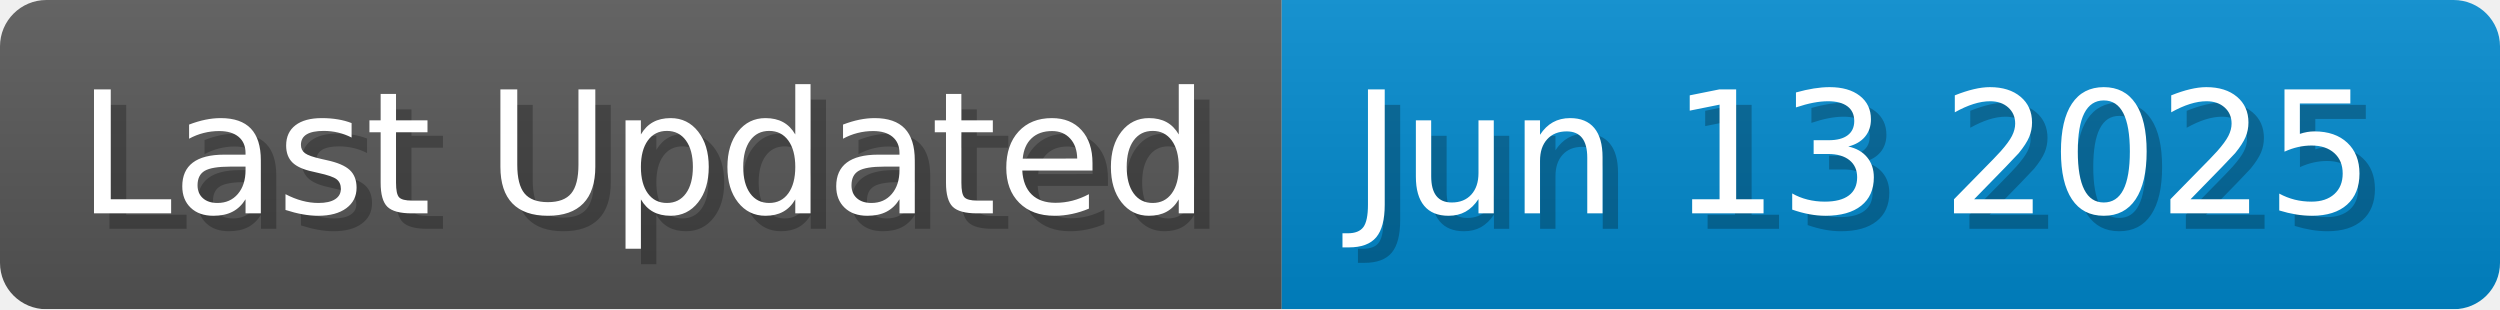
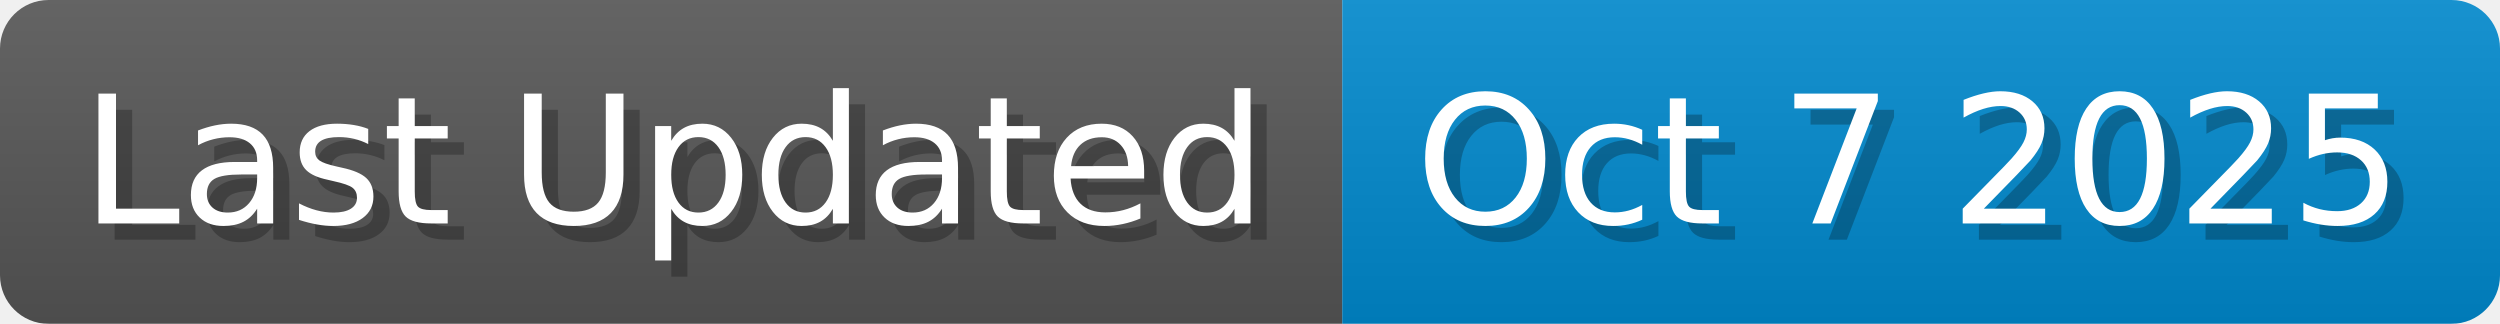
- <svg xmlns="http://www.w3.org/2000/svg" width="161.7" height="20" viewBox="0 0 1617 200">
+ <svg xmlns="http://www.w3.org/2000/svg" width="154.4" height="20" viewBox="0 0 1544 200">
  <linearGradient id="a" x2="0" y2="100%">
    <stop offset="0" stop-opacity=".1" stop-color="#EEE" />
    <stop offset="1" stop-opacity=".1" />
  </linearGradient>
  <mask id="m">
-     <rect width="1617" height="200" rx="30" fill="#FFF" />
+     <rect width="1544" height="200" rx="30" fill="#FFF" />
  </mask>
  <g mask="url(#m)">
    <rect width="829" height="200" fill="#555" />
-     <rect width="788" height="200" fill="#08C" x="829" />
-     <rect width="1617" height="200" fill="url(#a)" />
+     <rect width="715" height="200" fill="#08C" x="829" />
+     <rect width="1544" height="200" fill="url(#a)" />
  </g>
  <g fill="#fff" text-anchor="start" font-family="Verdana,DejaVu Sans,sans-serif" font-size="110">
    <text x="60" y="148" textLength="729" fill="#000" opacity="0.25">Last Updated</text>
    <text x="50" y="138" textLength="729">Last Updated</text>
-     <text x="884" y="148" textLength="688" fill="#000" opacity="0.25">Jun 13 2025</text>
-     <text x="874" y="138" textLength="688">Jun 13 2025</text>
+     <text x="884" y="148" textLength="615" fill="#000" opacity="0.25">Oct 7 2025</text>
+     <text x="874" y="138" textLength="615">Oct 7 2025</text>
  </g>
</svg>
